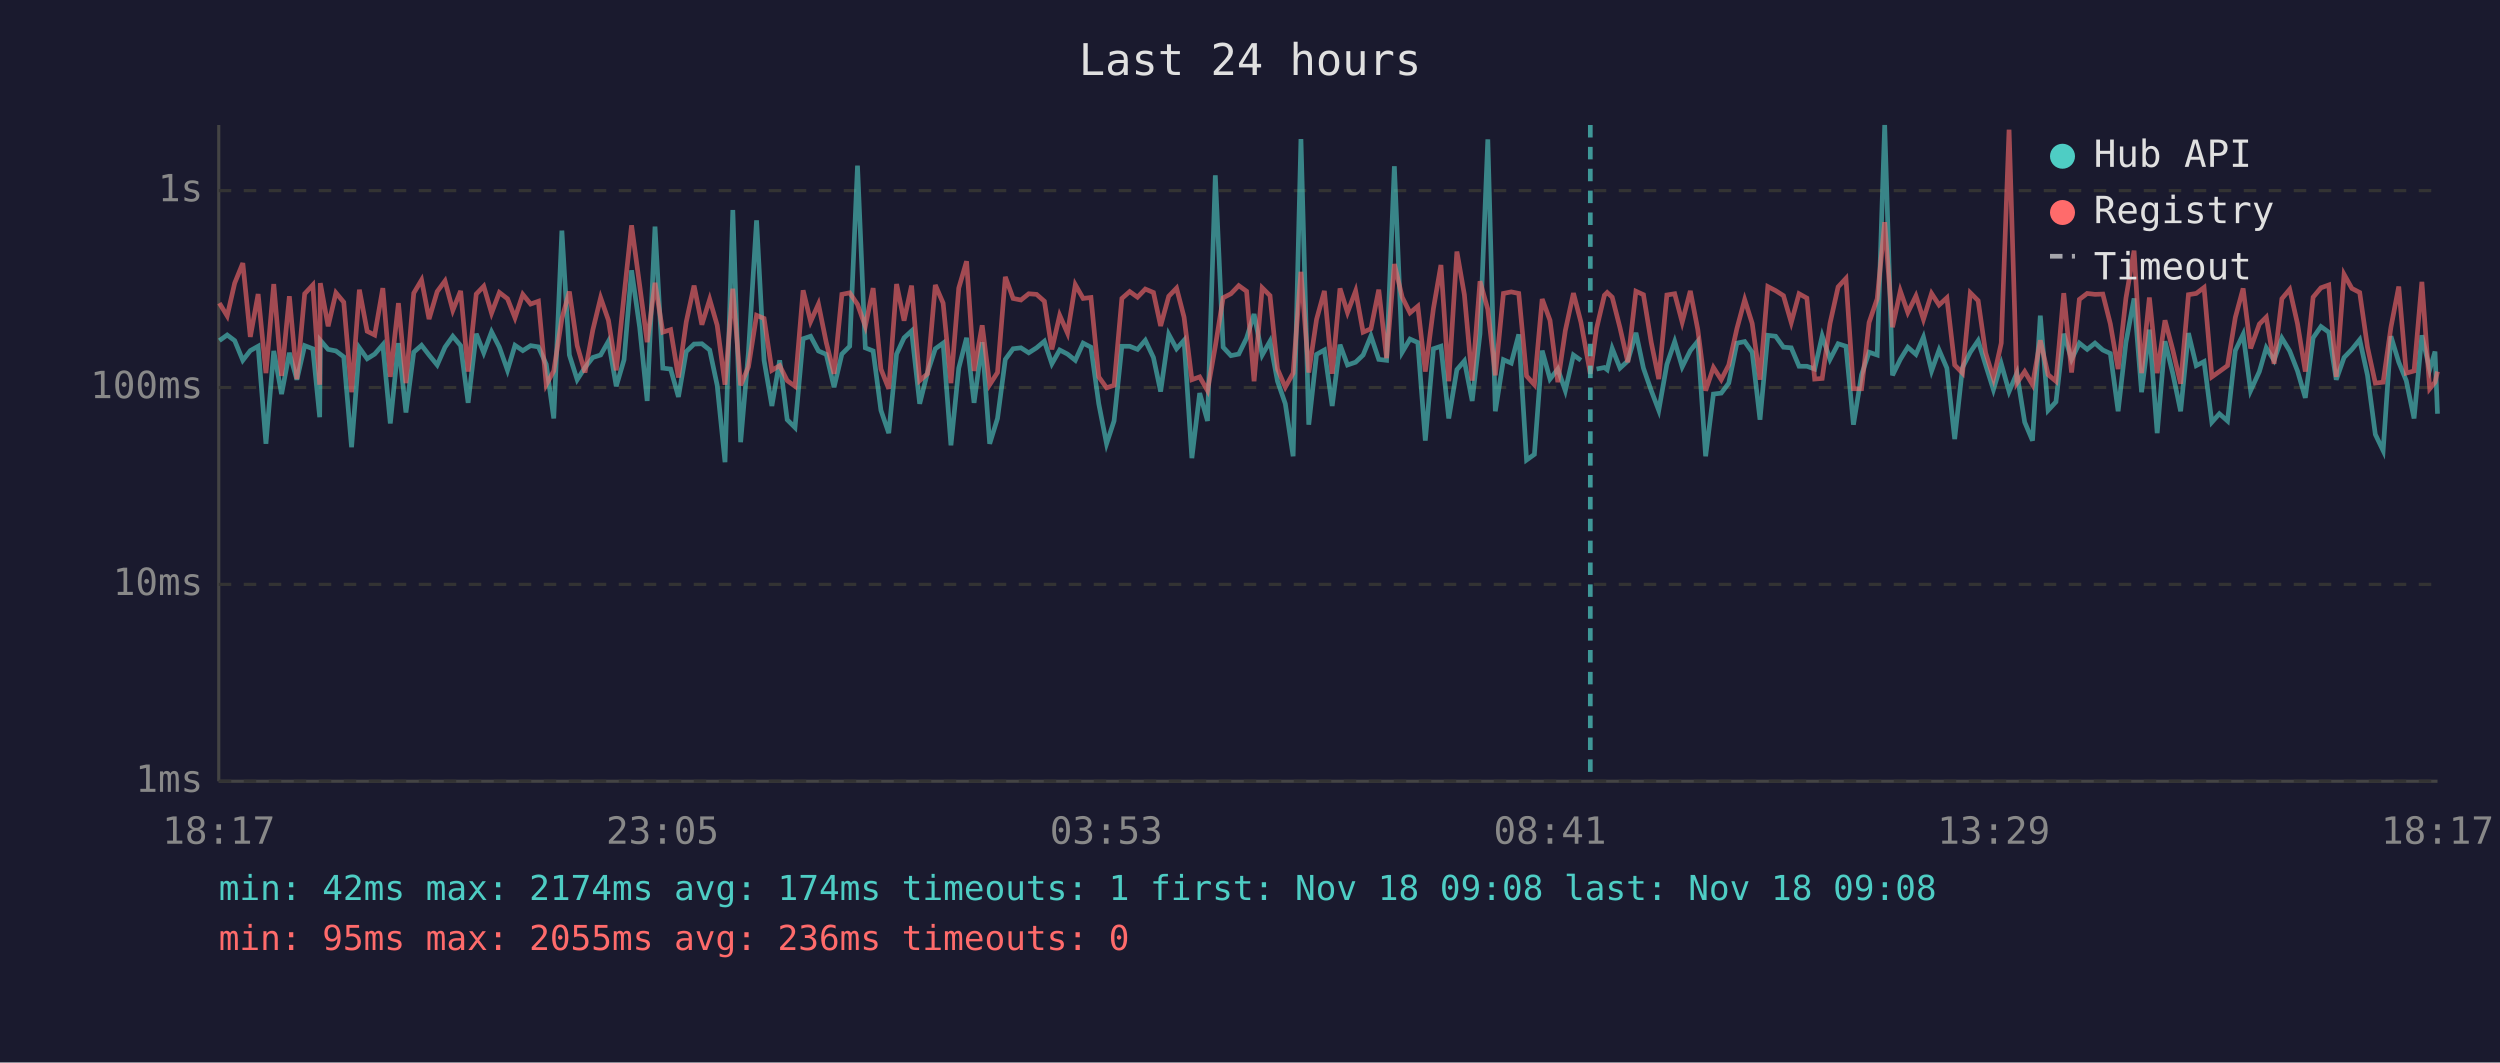
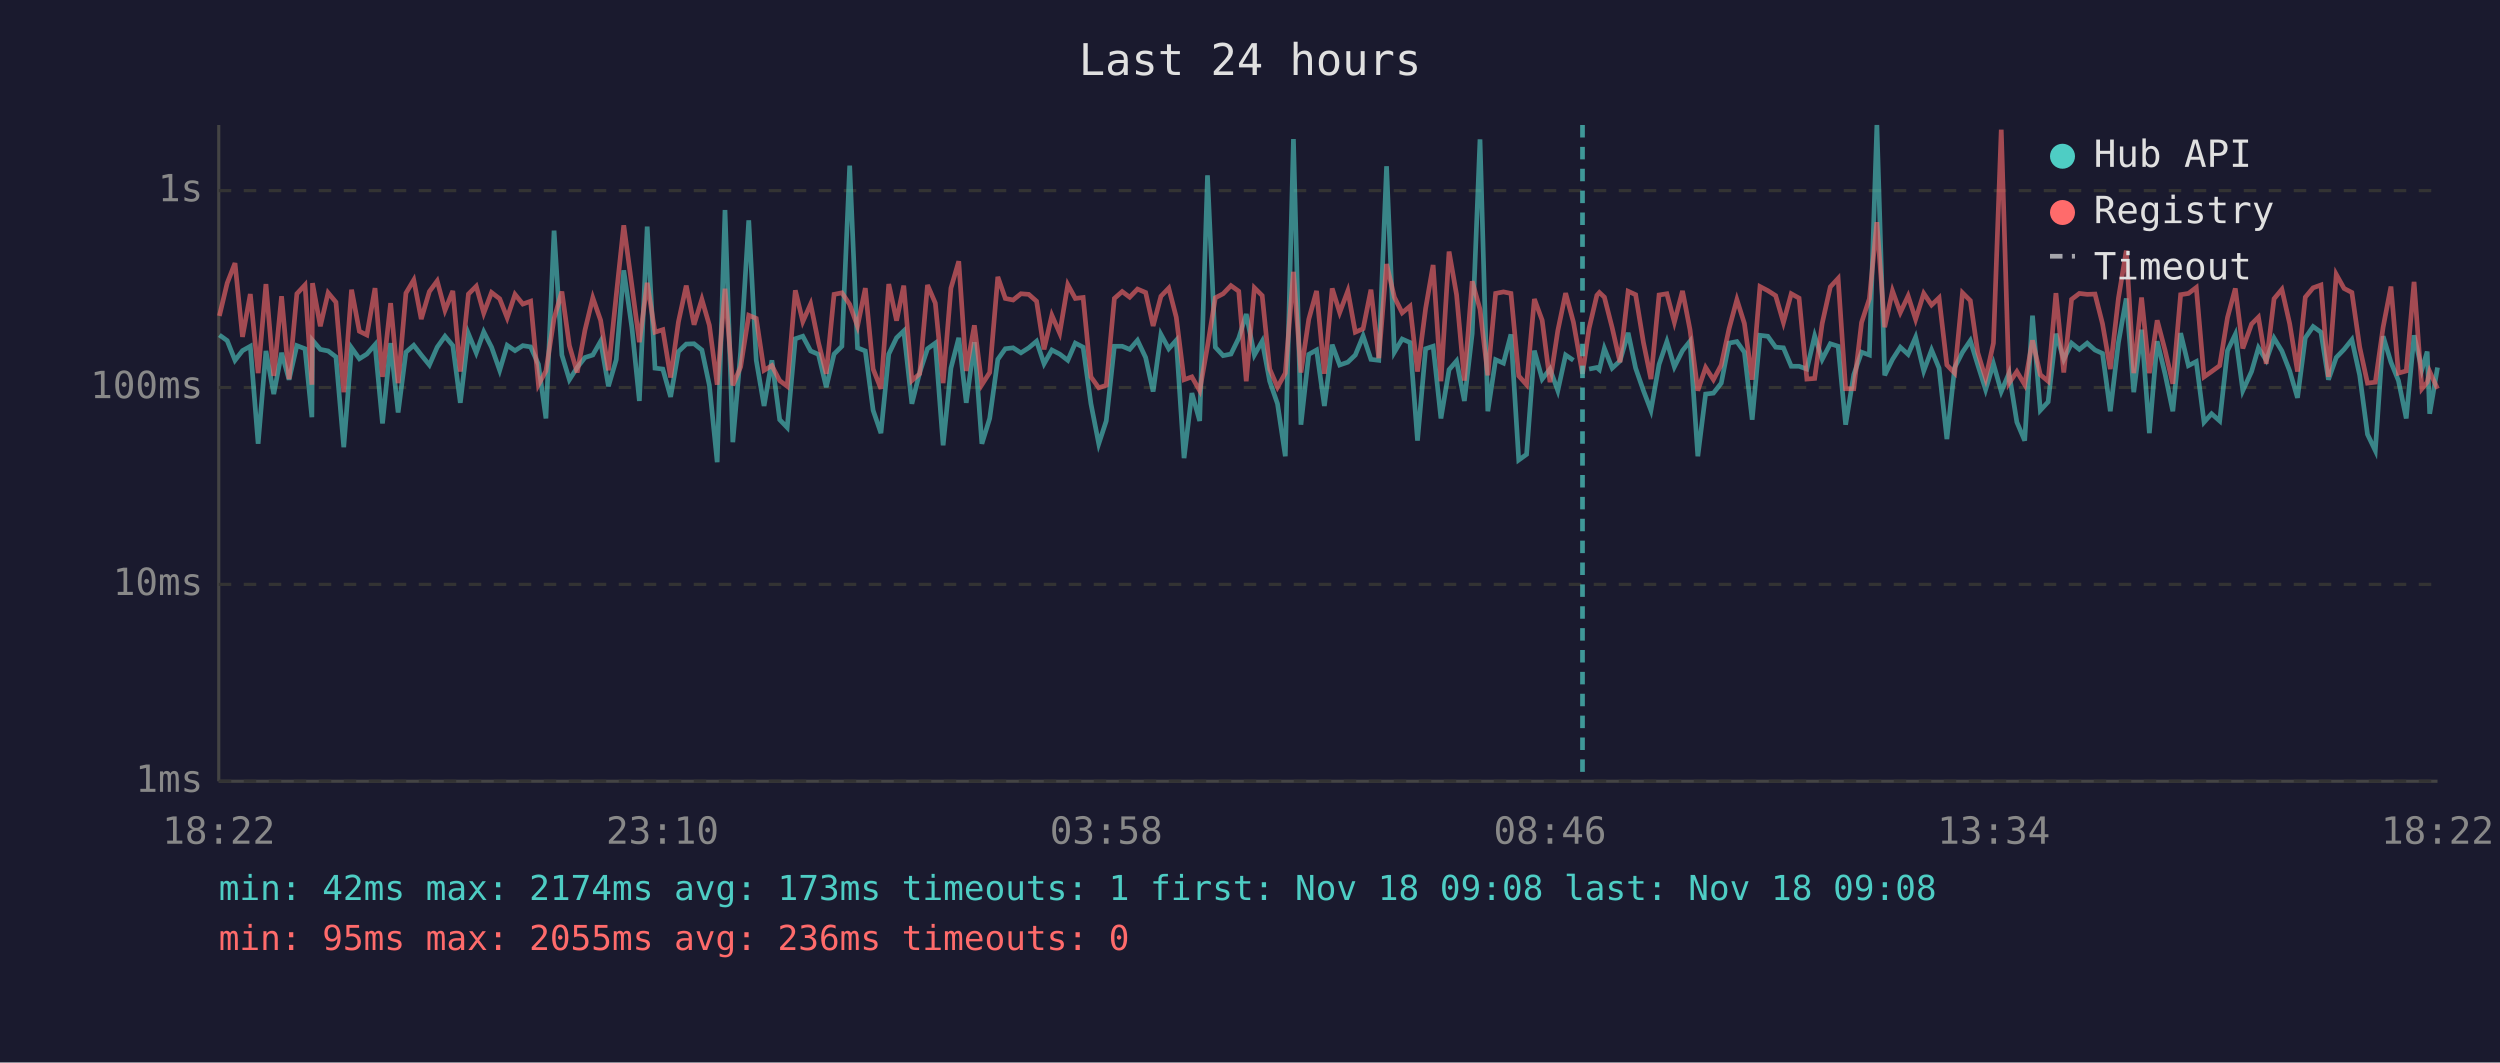
<svg xmlns="http://www.w3.org/2000/svg" viewBox="0 0 800 340" font-family="monospace" font-size="12">
  <rect width="800" height="340" fill="#1a1a2e" />
  <text x="400" y="24" fill="#e0e0e0" font-size="14" text-anchor="middle">Last 24 hours</text>
  <line x1="70" y1="40" x2="70" y2="250" stroke="#444" stroke-width="1" />
  <line x1="70" y1="250" x2="780" y2="250" stroke="#444" stroke-width="1" />
  <line x1="70" y1="250" x2="780" y2="250" stroke="#333" stroke-width="1" stroke-dasharray="4" />
  <text x="65" y="250" fill="#888" text-anchor="end" dominant-baseline="middle">1ms</text>
  <line x1="70" y1="187" x2="780" y2="187" stroke="#333" stroke-width="1" stroke-dasharray="4" />
  <text x="65" y="187" fill="#888" text-anchor="end" dominant-baseline="middle">10ms</text>
  <line x1="70" y1="124" x2="780" y2="124" stroke="#333" stroke-width="1" stroke-dasharray="4" />
  <text x="65" y="124" fill="#888" text-anchor="end" dominant-baseline="middle">100ms</text>
  <line x1="70" y1="61" x2="780" y2="61" stroke="#333" stroke-width="1" stroke-dasharray="4" />
  <text x="65" y="61" fill="#888" text-anchor="end" dominant-baseline="middle">1s</text>
-   <text x="70" y="270" fill="#888" text-anchor="middle">18:17</text>
-   <text x="212" y="270" fill="#888" text-anchor="middle">23:05</text>
-   <text x="354" y="270" fill="#888" text-anchor="middle">03:53</text>
-   <text x="496" y="270" fill="#888" text-anchor="middle">08:41</text>
-   <text x="638" y="270" fill="#888" text-anchor="middle">13:29</text>
-   <text x="780" y="270" fill="#888" text-anchor="middle">18:17</text>
-   <polyline points="70.2,109.0 72.7,107.2 75.1,109.0 77.7,115.3 80.1,112.2 82.6,110.8 85.1,142.0 87.6,112.3 90.1,126.1 92.6,112.9 95.0,121.5 97.5,110.6 100.1,111.6 102.3,133.5 102.5,108.9 105.0,111.8 107.5,112.3 110.0,114.2 112.5,143.1 115.0,111.3 117.5,114.8 119.9,113.3 122.5,110.3 124.9,135.5 127.5,109.8 129.9,132.0 132.4,112.7 134.9,110.5 137.3,113.6 139.9,116.8 142.4,111.1 144.9,107.6 147.4,110.6 149.8,128.9 152.4,106.8 154.8,112.9 157.3,106.2 159.8,111.1 162.4,118.5 164.8,110.5 167.3,112.2 169.8,110.6 172.3,111.0 174.8,116.6 177.2,133.9 179.8,73.8 182.2,113.6 184.7,121.5 187.2,117.6 189.7,114.4 192.2,113.6 194.7,109.2 197.2,123.6 199.7,115.1 202.1,86.5 204.7,104.8 207.1,128.3 209.6,72.5 212.1,117.8 214.6,118.1 217.1,127.0 219.6,112.5 222.1,110.1 224.6,110.0 227.1,112.0 229.5,123.3 232.0,147.9 234.5,67.2 237.0,141.5 239.5,112.7 242.1,70.5 244.5,115.3 247.0,129.9 249.5,115.3 251.9,134.3 254.4,136.8 257.0,108.4 259.4,107.6 261.9,112.3 264.4,113.4 266.9,123.9 269.4,113.3 271.9,110.8 274.4,53.0 276.9,111.3 279.4,112.3 281.9,131.3 284.4,138.6 286.9,113.3 289.3,108.1 291.7,105.9 294.3,129.2 296.8,119.2 299.3,111.6 301.8,109.8 304.3,142.5 306.8,117.8 309.3,108.1 311.7,128.9 314.3,109.5 316.7,142.0 319.2,133.9 321.7,115.0 324.2,111.6 326.7,111.3 329.2,112.9 331.7,111.3 334.2,109.2 336.6,116.4 339.1,112.0 341.6,113.3 344.1,115.3 346.6,109.8 349.1,111.1 351.6,129.2 354.1,142.0 356.5,134.7 359.0,110.8 361.5,110.8 364.0,111.8 366.5,108.9 369.1,114.4 371.4,125.3 374.0,107.0 376.5,111.6 378.9,108.9 381.4,146.6 383.9,125.8 386.4,134.7 388.9,56.1 391.4,111.1 393.9,113.8 396.4,113.3 398.9,108.2 401.3,100.5 403.9,113.6 406.4,109.2 408.8,122.0 411.3,129.2 413.8,146.0 416.3,44.5 418.8,135.9 421.3,113.4 423.8,112.0 426.3,129.9 428.8,110.3 431.2,116.8 433.8,115.9 436.2,113.6 438.7,107.5 441.2,115.0 443.7,115.3 446.2,53.2 448.7,112.7 451.2,108.5 453.7,109.6 456.1,141.0 458.7,111.6 461.1,110.8 463.6,133.9 466.2,118.3 468.6,115.5 471.1,128.3 473.6,106.8 476.1,44.6 478.5,131.6 481.1,115.1 483.6,116.2 486.0,107.0 488.5,147.2 491.0,145.4 493.5,112.2 496.0,121.3 498.5,118.1 500.9,125.0 503.5,113.6 505.9,115.3" fill="none" stroke="#4ecdc4" stroke-width="1.5" opacity="0.6" />
-   <polyline points="510.9,118.1 513.4,117.6 514.3,118.3 515.9,111.5 518.4,117.8 520.9,115.5 523.5,106.5 525.9,117.8 528.4,125.0 530.8,131.3 533.4,116.6 535.9,109.3 538.3,117.4 540.9,112.2 543.3,109.2 545.8,146.0 548.3,126.1 550.8,125.8 553.2,122.6 555.8,109.8 558.3,109.3 560.7,112.7 563.2,134.3 565.7,107.3 568.2,107.6 570.7,111.1 573.2,111.3 575.7,117.2 578.2,117.2 580.7,118.1 583.1,107.5 585.6,115.0 588.2,110.0 590.7,110.8 593.1,135.9 595.7,119.9 598.1,112.7 600.7,113.6 603.1,40.0 605.6,120.1 608.1,115.0 610.5,111.1 613.1,113.4 615.5,107.9 618.1,118.7 620.5,112.0 623.0,117.8 625.5,140.5 628.0,117.6 630.5,112.7 633.0,109.0 635.4,116.8 637.9,124.7 640.4,116.4 642.9,125.3 645.4,119.4 647.9,135.1 650.4,141.0 652.9,101.0 655.4,131.3 657.9,128.6 660.4,106.8 662.9,115.0 665.4,109.8 667.9,111.8 670.4,109.8 672.9,112.0 675.3,113.1 677.8,131.6 680.3,109.6 682.9,95.5 685.3,125.5 687.8,105.5 690.3,138.6 692.8,109.2 695.3,119.6 697.8,131.6 700.3,106.6 702.8,117.0 705.3,115.7 707.8,135.1 710.2,132.4 712.8,134.7 715.3,112.2 717.8,107.0 720.2,125.0 723.0,118.9 725.2,111.3 727.7,115.3 730.2,108.2 732.7,112.3 735.2,118.7 737.7,127.3 740.2,108.1 742.7,104.5 745.2,106.3 747.6,121.5 750.1,114.4 752.6,111.8 755.1,108.7 757.6,120.1 760.1,139.0 762.6,144.2 765.1,107.6 767.6,115.9 770.0,121.8 772.5,133.9 775.0,107.3 777.5,118.3 779.2,112.5 780.0,132.4" fill="none" stroke="#4ecdc4" stroke-width="1.5" opacity="0.6" />
-   <polyline points="70.2,97.0 72.7,101.1 75.1,90.6 77.7,84.2 80.1,107.8 82.6,94.1 85.1,119.4 87.6,90.9 90.1,120.3 92.6,94.8 95.0,121.3 97.5,94.0 100.1,91.2 102.3,123.1 102.5,90.6 105.0,104.4 107.5,93.7 110.0,96.7 112.5,125.5 115.0,92.7 117.5,106.0 119.9,107.2 122.5,92.2 124.9,120.6 127.5,97.0 129.9,122.6 132.4,93.8 134.9,89.6 137.3,102.1 139.9,93.3 142.4,89.9 144.9,99.3 147.4,93.1 149.8,118.9 152.4,94.1 154.8,91.6 157.3,100.2 159.8,93.6 162.4,95.6 164.8,101.7 167.3,94.2 169.8,97.3 172.3,96.4 174.8,123.1 177.2,118.7 179.8,101.9 182.2,93.3 184.7,110.6 187.2,119.2 189.7,105.6 192.2,95.3 194.7,102.5 197.2,118.5 199.7,94.5 202.1,72.1 204.7,91.4 207.1,109.5 209.6,90.5 212.1,106.3 214.6,105.5 217.1,120.8 219.6,103.0 222.1,91.4 224.6,103.9 227.1,95.8 229.5,104.1 232.0,123.1 234.5,92.4 237.0,123.3 239.5,117.4 242.1,100.9 244.5,101.9 247.0,118.5 249.5,117.0 251.9,121.8 254.4,123.6 257.0,92.9 259.4,102.9 261.9,97.3 264.4,109.6 266.9,119.6 269.4,94.2 271.9,93.7 274.4,97.4 276.9,104.4 279.4,92.2 281.9,118.1 284.4,124.4 286.9,90.9 289.3,102.6 291.7,91.4 294.3,121.8 296.8,119.6 299.3,91.2 301.8,97.0 304.3,122.6 306.8,92.2 309.3,83.6 311.7,118.7 314.3,104.1 316.7,123.1 319.2,119.2 321.7,88.6 324.2,95.5 326.7,96.0 329.2,94.0 331.7,94.2 334.2,96.4 336.6,111.8 339.1,100.9 341.6,106.6 344.1,91.1 346.6,95.5 349.1,95.2 351.6,120.6 354.1,124.1 356.5,123.3 359.0,95.5 361.5,93.3 364.0,95.1 366.5,92.5 369.1,93.6 371.4,104.3 374.0,94.8 376.5,92.2 378.9,101.5 381.4,121.5 383.9,120.6 386.4,125.0 388.9,110.8 391.4,95.3 393.9,94.0 396.4,91.4 398.9,93.2 401.3,122.0 403.9,92.1 406.4,94.6 408.8,118.1 411.3,123.9 413.8,119.4 416.3,87.0 418.8,119.2 421.3,102.2 423.8,93.1 426.3,119.6 428.8,92.3 431.2,100.0 433.8,93.1 436.2,106.3 438.7,105.2 441.2,92.7 443.7,114.6 446.2,84.5 448.7,95.1 451.2,100.1 453.7,98.0 456.1,118.9 458.7,98.7 461.1,84.8 463.6,122.0 466.2,80.5 468.6,94.3 471.1,121.8 473.6,90.0 476.1,99.0 478.5,120.1 481.1,93.9 483.6,93.4 486.0,93.9 488.5,120.3 491.0,123.1 493.5,95.7 496.0,102.5 498.5,122.3 500.9,105.8 503.5,93.8 505.9,103.1 508.9,119.6 510.9,105.1 513.4,94.5 514.3,93.6 515.9,95.1 518.4,104.9 520.9,115.9 523.5,93.2 525.9,94.3 528.4,109.6 530.8,121.3 533.4,94.4 535.9,94.0 538.3,103.1 540.9,93.1 543.3,105.5 545.8,125.0 548.3,117.6 550.8,121.5 553.2,116.8 555.8,105.2 558.3,95.9 560.7,103.5 563.2,121.5 565.7,91.7 568.2,93.0 570.7,94.6 573.2,103.2 575.7,94.0 578.2,95.4 580.7,121.3 583.1,121.1 585.6,103.5 588.2,91.8 590.7,89.1 593.1,124.4 595.7,124.4 598.1,103.2 600.7,95.6 603.1,71.1 605.6,104.7 608.1,93.1 610.5,100.0 613.1,94.7 615.5,102.2 618.1,93.9 620.5,97.6 623.0,95.3 625.5,116.8 628.0,119.4 630.5,93.7 633.0,96.2 635.4,112.9 637.9,121.1 640.4,109.8 642.9,41.5 645.4,122.6 647.9,118.9 650.4,123.1 652.9,108.9 655.4,119.9 657.9,122.0 660.4,93.8 662.9,119.2 665.4,95.8 667.9,93.9 670.4,94.2 672.9,94.1 675.3,103.6 677.8,118.1 680.3,95.4 682.9,80.2 685.3,119.4 687.8,95.2 690.3,119.4 692.8,102.5 695.3,112.0 697.8,122.8 700.3,94.3 702.8,93.9 705.3,92.0 707.8,120.6 710.2,118.9 712.8,117.0 715.3,101.6 717.8,92.3 720.2,111.5 723.0,103.7 725.2,101.5 727.7,116.4 730.2,95.6 732.7,92.6 735.2,103.6 737.7,118.9 740.2,95.1 742.7,92.1 745.2,91.2 747.6,120.6 750.1,87.8 752.6,92.3 755.1,93.6 757.6,111.1 760.1,122.6 762.6,122.3 765.1,104.7 767.6,91.7 770.0,119.4 772.5,118.7 775.0,90.2 777.5,124.4 779.2,122.3 780.0,118.9" fill="none" stroke="#ff6b6b" stroke-width="1.5" opacity="0.6" />
-   <line x1="508.9" y1="40" x2="508.9" y2="250" stroke="#4ecdc4" stroke-width="1.5" stroke-dasharray="4,3" opacity="0.7" />
+   <text x="70" y="270" fill="#888" text-anchor="middle">18:22</text>
+   <text x="212" y="270" fill="#888" text-anchor="middle">23:10</text>
+   <text x="354" y="270" fill="#888" text-anchor="middle">03:58</text>
+   <text x="496" y="270" fill="#888" text-anchor="middle">08:46</text>
+   <text x="638" y="270" fill="#888" text-anchor="middle">13:34</text>
+   <text x="780" y="270" fill="#888" text-anchor="middle">18:22</text>
+   <polyline points="70.2,107.2 72.7,109.0 75.2,115.3 77.6,112.2 80.1,110.8 82.6,142.0 85.1,112.3 87.6,126.1 90.1,112.9 92.5,121.5 95.0,110.6 97.6,111.6 99.8,133.5 100.0,108.9 102.5,111.8 105.0,112.3 107.5,114.2 110.0,143.1 112.5,111.3 115.0,114.8 117.4,113.3 120.0,110.3 122.4,135.5 125.0,109.8 127.4,132.0 129.9,112.7 132.4,110.5 134.8,113.6 137.4,116.8 139.9,111.1 142.4,107.6 144.9,110.6 147.3,128.9 149.9,106.8 152.4,112.9 154.8,106.2 157.3,111.1 159.9,118.5 162.3,110.5 164.8,112.2 167.3,110.6 169.8,111.0 172.3,116.6 174.7,133.9 177.3,73.8 179.8,113.6 182.2,121.5 184.7,117.6 187.2,114.4 189.7,113.6 192.2,109.2 194.7,123.6 197.2,115.1 199.6,86.5 202.2,104.8 204.6,128.3 207.1,72.5 209.6,117.8 212.1,118.1 214.6,127.0 217.1,112.5 219.6,110.1 222.1,110.0 224.6,112.0 227.0,123.3 229.5,147.9 232.0,67.2 234.5,141.5 237.0,112.7 239.6,70.5 242.0,115.3 244.5,129.9 247.0,115.3 249.5,134.3 251.9,136.8 254.5,108.4 256.9,107.6 259.4,112.3 261.9,113.4 264.4,123.9 266.9,113.3 269.4,110.8 271.9,53.0 274.4,111.3 276.9,112.3 279.4,131.3 281.9,138.6 284.4,113.3 286.9,108.1 289.2,105.9 291.8,129.2 294.3,119.2 296.8,111.6 299.3,109.8 301.8,142.5 304.3,117.8 306.8,108.1 309.2,128.9 311.8,109.5 314.2,142.0 316.7,133.9 319.3,115.0 321.7,111.6 324.2,111.3 326.7,112.9 329.2,111.3 331.7,109.2 334.1,116.4 336.6,112.0 339.1,113.3 341.7,115.3 344.1,109.8 346.6,111.1 349.1,129.2 351.6,142.0 354.0,134.7 356.6,110.8 359.1,110.8 361.5,111.8 364.0,108.9 366.6,114.4 369.0,125.3 371.5,107.0 374.0,111.6 376.4,108.9 378.9,146.6 381.4,125.8 383.9,134.7 386.4,56.1 388.9,111.1 391.4,113.8 393.9,113.3 396.4,108.2 398.8,100.5 401.4,113.6 403.9,109.2 406.3,122.0 408.8,129.2 411.3,146.0 413.9,44.5 416.3,135.9 418.8,113.4 421.3,112.0 423.8,129.9 426.3,110.3 428.7,116.8 431.3,115.9 433.7,113.6 436.2,107.5 438.7,115.0 441.2,115.3 443.7,53.2 446.2,112.7 448.7,108.5 451.2,109.6 453.6,141.0 456.2,111.6 458.6,110.8 461.1,133.9 463.7,118.3 466.1,115.5 468.6,128.3 471.1,106.8 473.6,44.6 476.1,131.6 478.6,115.1 481.1,116.2 483.5,107.0 486.0,147.2 488.5,145.4 491.0,112.2 493.5,121.3 496.0,118.1 498.5,125.0 501.0,113.6 503.5,115.3" fill="none" stroke="#4ecdc4" stroke-width="1.5" opacity="0.6" />
+   <polyline points="508.5,118.1 511.0,117.6 511.8,118.3 513.4,111.5 515.9,117.8 518.4,115.5 521.0,106.5 523.4,117.8 525.9,125.0 528.3,131.3 530.9,116.6 533.4,109.3 535.8,117.4 538.4,112.2 540.8,109.2 543.3,146.0 545.8,126.1 548.3,125.8 550.8,122.6 553.3,109.8 555.8,109.3 558.2,112.7 560.7,134.3 563.2,107.3 565.7,107.6 568.2,111.1 570.7,111.3 573.2,117.2 575.7,117.2 578.2,118.1 580.7,107.5 583.1,115.0 585.7,110.0 588.2,110.8 590.6,135.9 593.2,119.9 595.7,112.7 598.2,113.6 600.6,40.0 603.1,120.1 605.6,115.0 608.1,111.1 610.6,113.4 613.0,107.9 615.6,118.7 618.1,112.0 620.5,117.8 623.0,140.5 625.5,117.6 628.0,112.7 630.5,109.0 632.9,116.8 635.4,124.7 637.9,116.4 640.4,125.3 642.9,119.4 645.4,135.1 647.9,141.0 650.4,101.0 652.9,131.3 655.4,128.6 657.9,106.8 660.4,115.0 662.9,109.8 665.4,111.8 667.9,109.8 670.4,112.0 672.8,113.1 675.3,131.6 677.9,109.6 680.4,95.5 682.8,125.5 685.3,105.5 687.8,138.6 690.3,109.2 692.8,119.6 695.3,131.6 697.8,106.6 700.3,117.0 702.8,115.7 705.3,135.1 707.7,132.4 710.3,134.7 712.8,112.2 715.3,107.0 717.7,125.0 720.5,118.9 722.7,111.3 725.2,115.3 727.7,108.2 730.2,112.3 732.7,118.7 735.2,127.3 737.7,108.1 740.2,104.5 742.7,106.3 745.1,121.5 747.6,114.4 750.1,111.8 752.6,108.7 755.1,120.1 757.6,139.0 760.1,144.2 762.6,107.6 765.1,115.9 767.5,121.8 770.0,133.9 772.5,107.3 775.0,118.3 776.7,112.5 777.5,132.4 780.0,117.6" fill="none" stroke="#4ecdc4" stroke-width="1.5" opacity="0.6" />
+   <polyline points="70.2,101.1 72.7,90.6 75.2,84.2 77.6,107.8 80.1,94.1 82.6,119.4 85.1,90.9 87.6,120.3 90.1,94.8 92.5,121.3 95.0,94.0 97.6,91.2 99.8,123.1 100.0,90.6 102.5,104.4 105.0,93.7 107.5,96.7 110.0,125.5 112.5,92.7 115.0,106.0 117.4,107.2 120.0,92.2 122.4,120.6 125.0,97.0 127.4,122.6 129.9,93.8 132.4,89.6 134.8,102.1 137.4,93.3 139.9,89.9 142.4,99.3 144.9,93.1 147.3,118.9 149.9,94.1 152.4,91.6 154.8,100.2 157.3,93.6 159.9,95.6 162.3,101.7 164.8,94.2 167.3,97.3 169.8,96.4 172.3,123.1 174.7,118.7 177.3,101.9 179.8,93.3 182.2,110.6 184.7,119.2 187.2,105.6 189.7,95.3 192.2,102.5 194.7,118.5 197.2,94.5 199.6,72.1 202.2,91.4 204.6,109.5 207.1,90.5 209.6,106.3 212.1,105.5 214.6,120.8 217.1,103.0 219.6,91.4 222.1,103.9 224.6,95.8 227.0,104.1 229.5,123.1 232.0,92.4 234.5,123.3 237.0,117.4 239.6,100.9 242.0,101.9 244.5,118.5 247.0,117.0 249.5,121.8 251.9,123.6 254.5,92.9 256.9,102.9 259.4,97.3 261.9,109.6 264.4,119.6 266.9,94.2 269.4,93.7 271.9,97.4 274.4,104.4 276.9,92.2 279.4,118.1 281.9,124.4 284.4,90.9 286.9,102.6 289.2,91.4 291.8,121.8 294.3,119.6 296.8,91.2 299.3,97.0 301.8,122.6 304.3,92.2 306.8,83.6 309.2,118.7 311.8,104.1 314.2,123.1 316.7,119.2 319.3,88.6 321.7,95.5 324.2,96.0 326.7,94.0 329.2,94.2 331.7,96.4 334.1,111.8 336.6,100.9 339.1,106.6 341.7,91.1 344.1,95.5 346.6,95.2 349.1,120.6 351.6,124.1 354.0,123.3 356.6,95.5 359.1,93.3 361.5,95.1 364.0,92.5 366.6,93.6 369.0,104.3 371.5,94.8 374.0,92.2 376.4,101.5 378.9,121.5 381.4,120.6 383.9,125.0 386.4,110.8 388.9,95.3 391.4,94.0 393.9,91.4 396.4,93.2 398.8,122.0 401.4,92.1 403.9,94.6 406.3,118.1 408.8,123.9 411.3,119.4 413.9,87.0 416.3,119.2 418.8,102.2 421.3,93.1 423.8,119.6 426.3,92.3 428.7,100.0 431.3,93.1 433.7,106.3 436.2,105.2 438.7,92.7 441.2,114.6 443.7,84.5 446.2,95.1 448.7,100.1 451.2,98.0 453.6,118.9 456.2,98.7 458.6,84.8 461.1,122.0 463.7,80.5 466.1,94.3 468.6,121.8 471.1,90.0 473.6,99.0 476.1,120.1 478.6,93.9 481.1,93.4 483.5,93.9 486.0,120.3 488.5,123.1 491.0,95.7 493.5,102.5 496.0,122.3 498.5,105.8 501.0,93.8 503.5,103.1 506.4,119.6 508.5,105.1 511.0,94.5 511.8,93.6 513.4,95.1 515.9,104.9 518.4,115.9 521.0,93.2 523.4,94.3 525.9,109.6 528.3,121.3 530.9,94.4 533.4,94.0 535.8,103.1 538.4,93.1 540.8,105.5 543.3,125.0 545.8,117.6 548.3,121.5 550.8,116.8 553.3,105.2 555.8,95.9 558.2,103.5 560.7,121.5 563.2,91.7 565.7,93.0 568.2,94.6 570.7,103.2 573.2,94.0 575.7,95.4 578.2,121.3 580.7,121.1 583.1,103.5 585.7,91.8 588.2,89.1 590.6,124.4 593.2,124.4 595.7,103.2 598.2,95.6 600.6,71.1 603.1,104.7 605.6,93.1 608.1,100.0 610.6,94.7 613.0,102.2 615.6,93.9 618.1,97.6 620.5,95.3 623.0,116.8 625.5,119.4 628.0,93.7 630.5,96.2 632.9,112.9 635.4,121.1 637.9,109.8 640.4,41.5 642.9,122.6 645.4,118.9 647.9,123.1 650.4,108.9 652.9,119.9 655.4,122.0 657.9,93.8 660.4,119.2 662.9,95.8 665.4,93.9 667.9,94.2 670.4,94.1 672.8,103.6 675.3,118.1 677.9,95.4 680.4,80.2 682.8,119.4 685.3,95.2 687.8,119.4 690.3,102.5 692.8,112.0 695.3,122.8 697.8,94.3 700.3,93.9 702.8,92.0 705.3,120.6 707.7,118.9 710.3,117.0 712.8,101.6 715.3,92.3 717.7,111.5 720.5,103.7 722.7,101.5 725.2,116.4 727.7,95.6 730.2,92.6 732.7,103.6 735.2,118.9 737.7,95.1 740.2,92.1 742.7,91.2 745.1,120.6 747.6,87.8 750.1,92.3 752.6,93.6 755.1,111.1 757.6,122.6 760.1,122.3 762.6,104.7 765.1,91.7 767.5,119.4 770.0,118.7 772.5,90.2 775.0,124.4 776.7,122.3 777.5,118.9 780.0,124.4" fill="none" stroke="#ff6b6b" stroke-width="1.5" opacity="0.6" />
+   <line x1="506.4" y1="40" x2="506.4" y2="250" stroke="#4ecdc4" stroke-width="1.5" stroke-dasharray="4,3" opacity="0.7" />
  <circle cx="660" cy="50" r="4" fill="#4ecdc4" />
  <text x="670" y="50" fill="#e0e0e0" dominant-baseline="middle">Hub API</text>
  <circle cx="660" cy="68" r="4" fill="#ff6b6b" />
  <text x="670" y="68" fill="#e0e0e0" dominant-baseline="middle">Registry</text>
  <line x1="656" y1="82" x2="664" y2="82" stroke="#e0e0e0" stroke-width="1.5" stroke-dasharray="4,3" opacity="0.7" />
  <text x="670" y="86" fill="#e0e0e0" dominant-baseline="middle">Timeout</text>
-   <text x="70" y="288" fill="#4ecdc4" font-size="11">min: 42ms  max: 2174ms  avg: 174ms  timeouts: 1  first: Nov 18 09:08  last: Nov 18 09:08</text>
+   <text x="70" y="288" fill="#4ecdc4" font-size="11">min: 42ms  max: 2174ms  avg: 173ms  timeouts: 1  first: Nov 18 09:08  last: Nov 18 09:08</text>
  <text x="70" y="304" fill="#ff6b6b" font-size="11">min: 95ms  max: 2055ms  avg: 236ms  timeouts: 0</text>
</svg>
